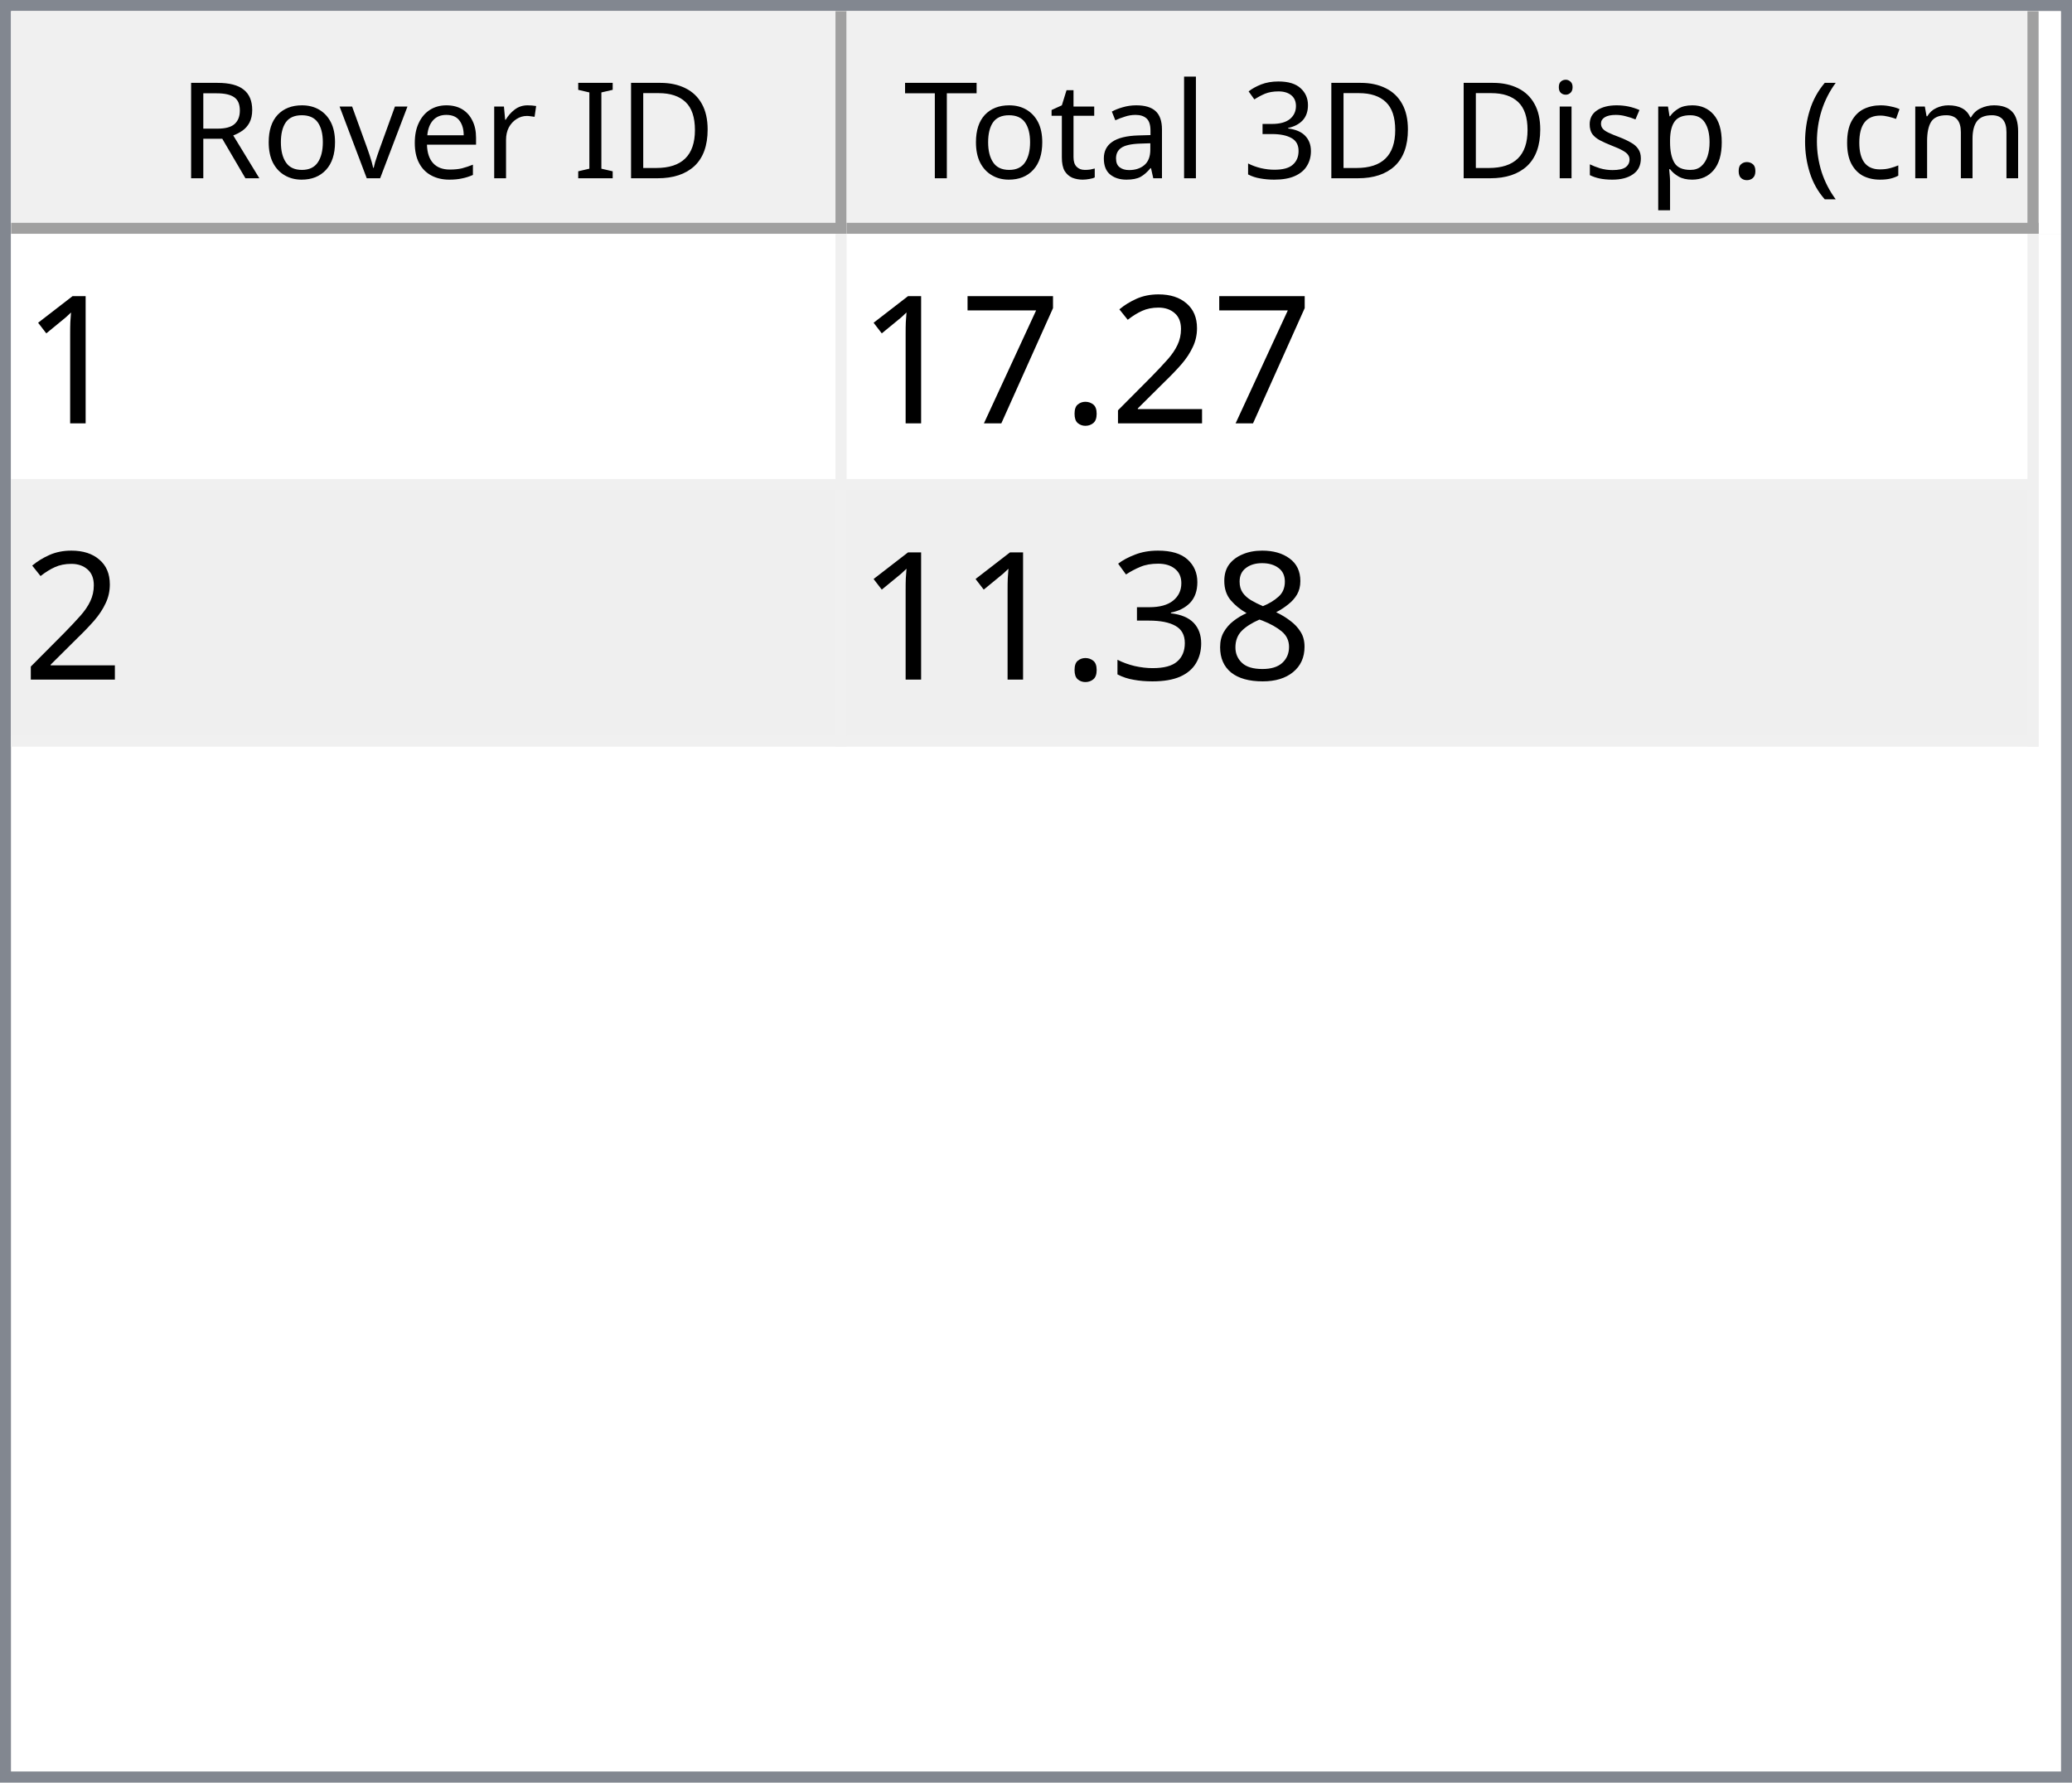
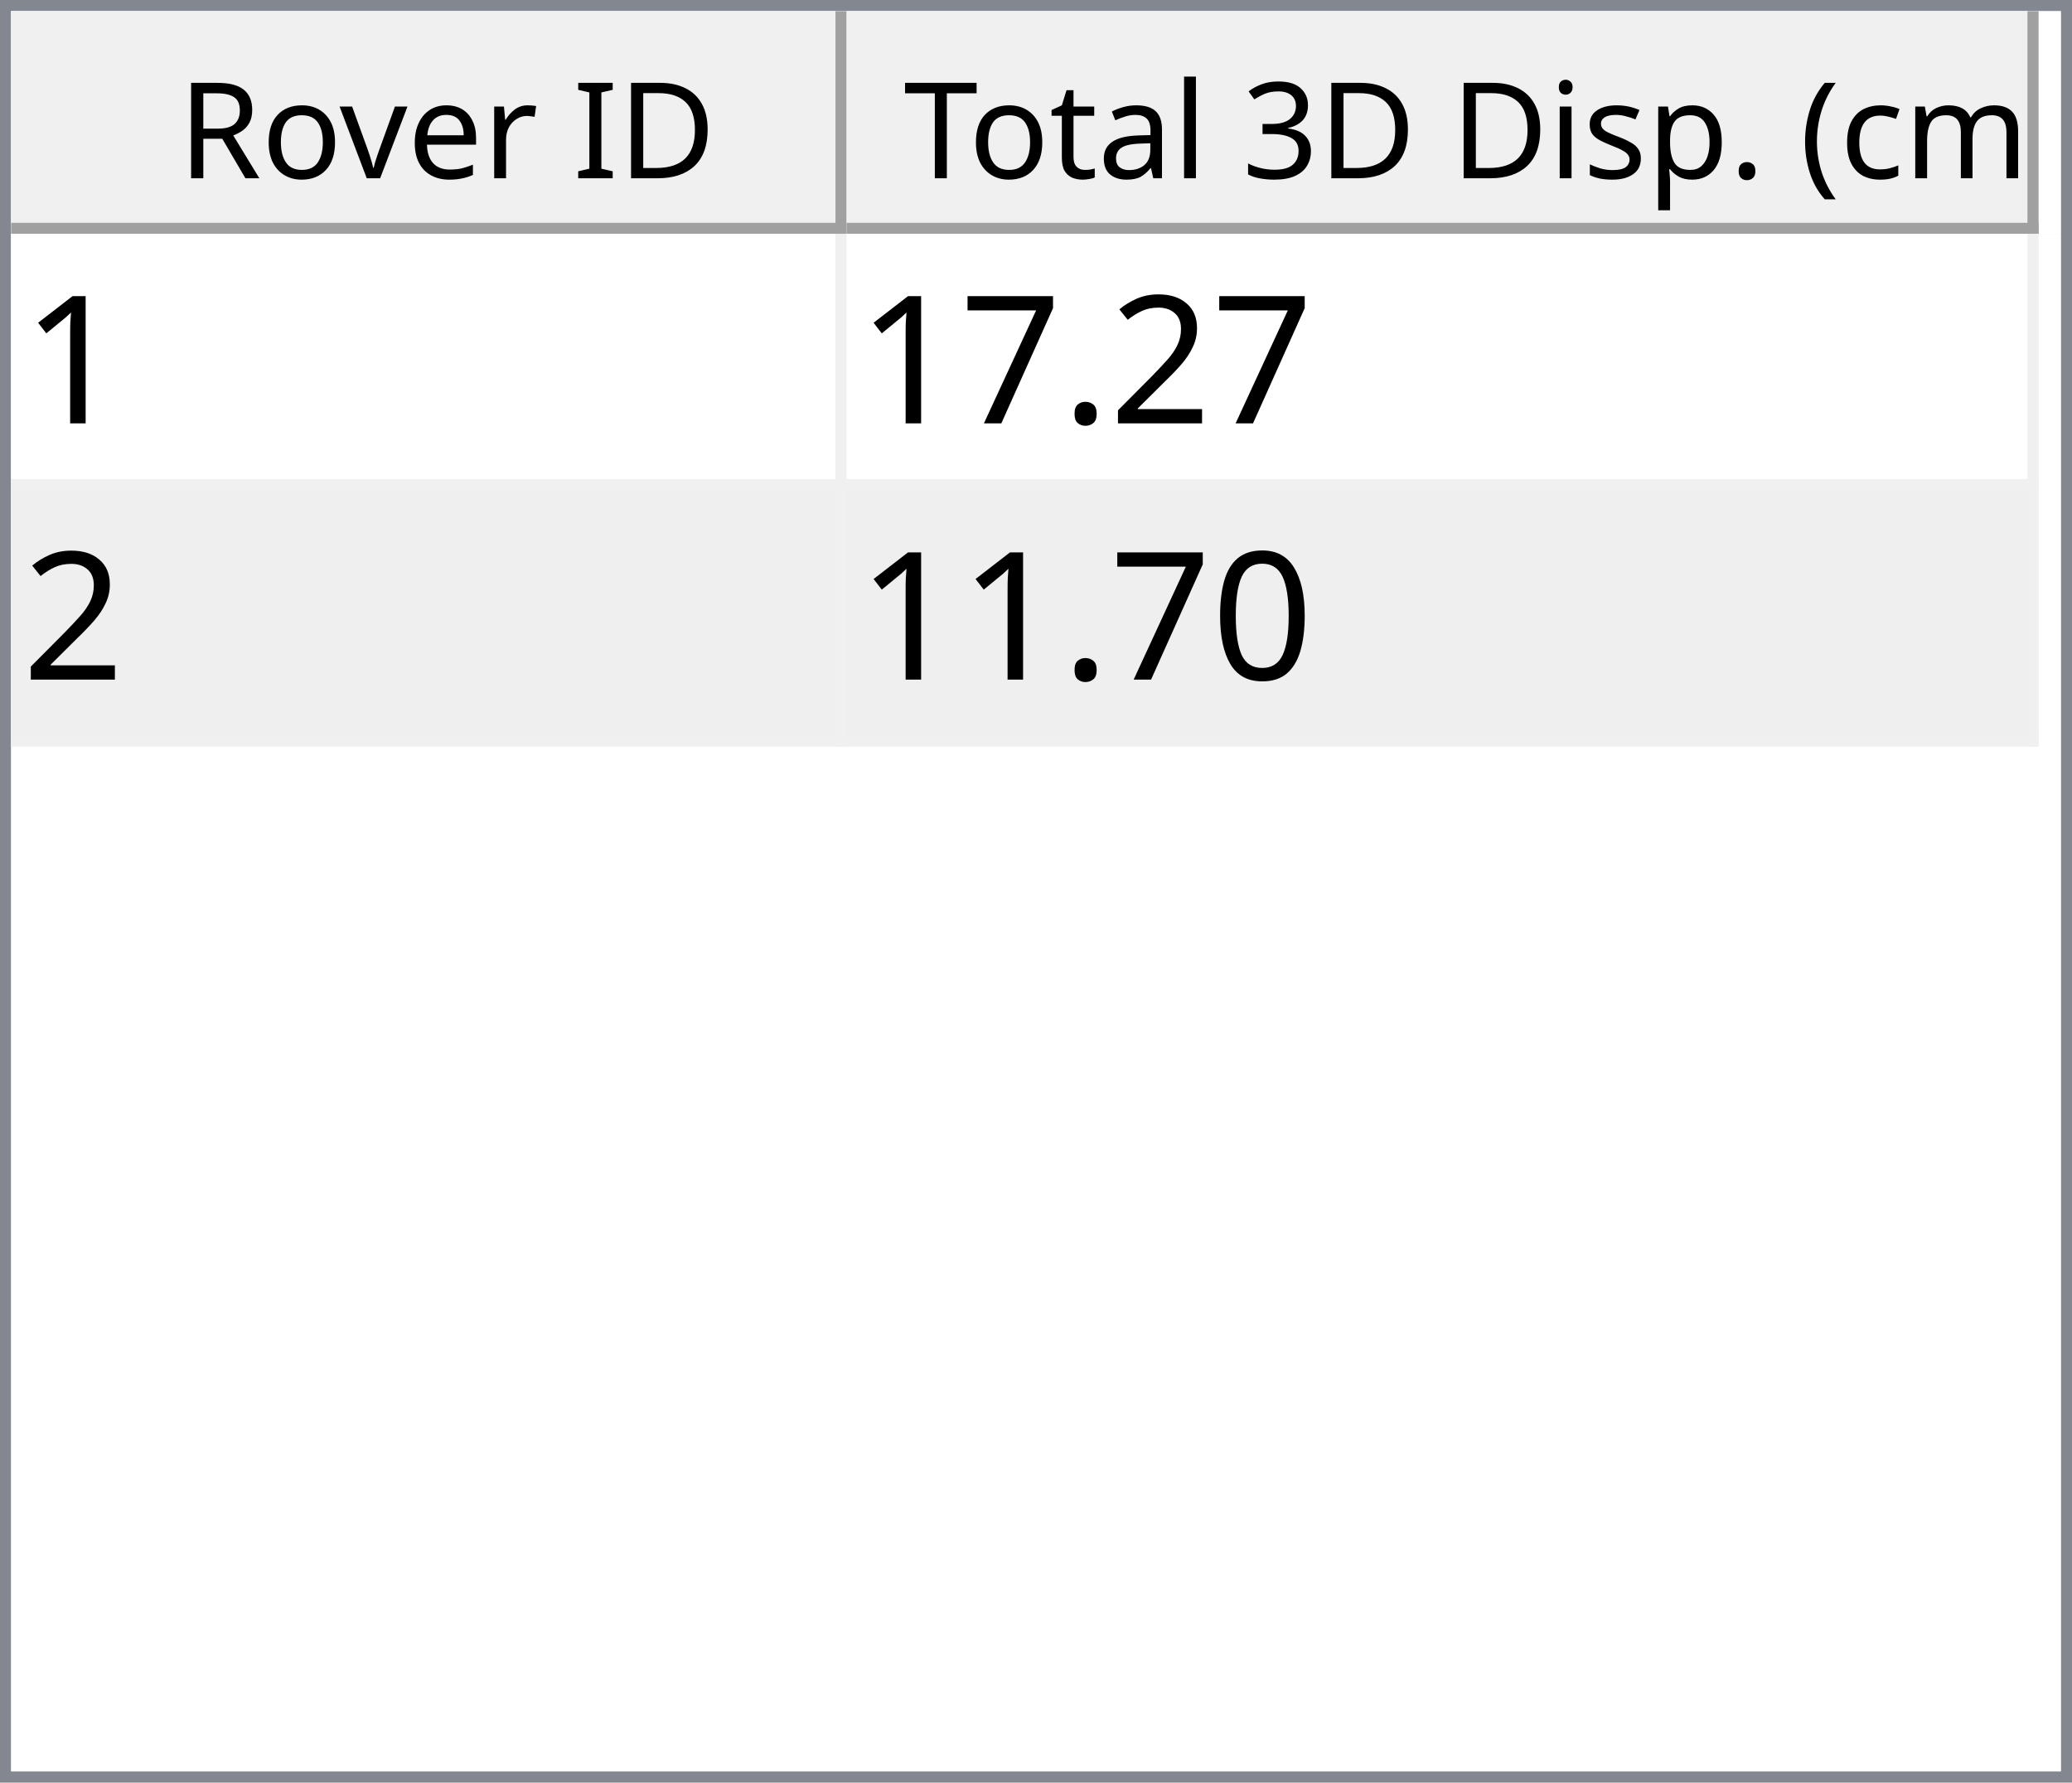
<svg xmlns="http://www.w3.org/2000/svg" style="fill-opacity:1; color-rendering:auto; color-interpolation:auto; text-rendering:auto; stroke:black; stroke-linecap:square; stroke-miterlimit:10; shape-rendering:auto; stroke-opacity:1; fill:black; stroke-dasharray:none; font-weight:normal; stroke-width:1; font-family:'Dialog'; font-style:normal; stroke-linejoin:miter; font-size:12px; stroke-dashoffset:0; image-rendering:auto;" width="186" height="160">
  <defs id="genericDefs" />
  <g>
    <defs id="defs1">
      <clipPath clipPathUnits="userSpaceOnUse" id="clipPath1">
        <path d="M0 0 L186 0 L186 160 L0 160 L0 0 Z" />
      </clipPath>
      <clipPath clipPathUnits="userSpaceOnUse" id="clipPath2">
        <path d="M0 0 L0 160 L186 160 L186 0 Z" />
      </clipPath>
      <clipPath clipPathUnits="userSpaceOnUse" id="clipPath3">
        <path d="M0 0 L0 20 L184 20 L184 0 Z" />
      </clipPath>
      <clipPath clipPathUnits="userSpaceOnUse" id="clipPath4">
        <path d="M0 0 L0 20 L75 20 L75 0 Z" />
      </clipPath>
      <clipPath clipPathUnits="userSpaceOnUse" id="clipPath5">
        <path d="M1 1 L1 19 L74 19 L74 1 Z" />
      </clipPath>
      <clipPath clipPathUnits="userSpaceOnUse" id="clipPath6">
        <path d="M0 0 L0 18 L73 18 L73 0 Z" />
      </clipPath>
      <clipPath clipPathUnits="userSpaceOnUse" id="clipPath7">
        <path d="M-0.5 -0.5 L-0.5 19.5 L74.5 19.5 L74.5 -0.5 Z" />
      </clipPath>
      <clipPath clipPathUnits="userSpaceOnUse" id="clipPath8">
        <path d="M0 0 L0 20 L107 20 L107 0 Z" />
      </clipPath>
      <clipPath clipPathUnits="userSpaceOnUse" id="clipPath9">
        <path d="M1 1 L1 19 L106 19 L106 1 Z" />
      </clipPath>
      <clipPath clipPathUnits="userSpaceOnUse" id="clipPath10">
        <path d="M0 0 L0 18 L105 18 L105 0 Z" />
      </clipPath>
      <clipPath clipPathUnits="userSpaceOnUse" id="clipPath11">
        <path d="M-0.5 -0.5 L-0.5 19.5 L106.5 19.5 L106.5 -0.5 Z" />
      </clipPath>
      <clipPath clipPathUnits="userSpaceOnUse" id="clipPath12">
        <path d="M0 0 L0 138 L184 138 L184 0 Z" />
      </clipPath>
      <clipPath clipPathUnits="userSpaceOnUse" id="clipPath13">
        <path d="M0 0 L0 46 L182 46 L182 0 Z" />
      </clipPath>
      <clipPath clipPathUnits="userSpaceOnUse" id="clipPath14">
        <path d="M-0.5 -0.5 L-0.5 45.5 L181.5 45.5 L181.5 -0.5 Z" />
      </clipPath>
      <clipPath clipPathUnits="userSpaceOnUse" id="clipPath15">
        <path d="M0 0 L0 22 L74 22 L74 0 Z" />
      </clipPath>
      <clipPath clipPathUnits="userSpaceOnUse" id="clipPath16">
        <path d="M0 0 L0 22 L106 22 L106 0 Z" />
      </clipPath>
      <font horiz-adv-x="64.551" id="font1">
        <font-face ascent="107.91" descent="25.098" units-per-em="100" style="font-style:normal; font-family:Segoe UI; font-weight:normal;" />
        <missing-glyph horiz-adv-x="64.551" d="M8.109 0 L8.109 68.266 L56.453 68.266 L56.453 0 L8.109 0 ZM15.328 7.234 L49.219 7.234 L49.219 61.031 L15.328 61.031 L15.328 7.234 Z" />
        <glyph unicode="D" horiz-adv-x="70.117" d="M9.188 0 L9.188 70.016 L28.516 70.016 Q65.531 70.016 65.531 35.891 Q65.531 19.672 55.25 9.836 Q44.969 0 27.734 0 L9.188 0 ZM17.391 62.594 L17.391 7.422 L27.828 7.422 Q41.609 7.422 49.273 14.797 Q56.938 22.172 56.938 35.688 Q56.938 62.594 28.328 62.594 L17.391 62.594 Z" />
        <glyph unicode="I" horiz-adv-x="26.611" d="M17.391 0 L9.188 0 L9.188 70.016 L17.391 70.016 L17.391 0 Z" />
        <glyph unicode=" " horiz-adv-x="27.393" d="" />
        <glyph unicode="r" horiz-adv-x="34.766" d="M34.188 41.891 Q32.078 43.5 28.125 43.5 Q23 43.5 19.555 38.672 Q16.109 33.844 16.109 25.484 L16.109 0 L8.109 0 L8.109 50 L16.109 50 L16.109 39.703 L16.312 39.703 Q18.016 44.969 21.531 47.922 Q25.047 50.875 29.391 50.875 Q32.516 50.875 34.188 50.203 L34.188 41.891 Z" />
        <glyph unicode="e" horiz-adv-x="52.295" d="M48.297 23 L12.984 23 Q13.188 14.656 17.484 10.109 Q21.781 5.562 29.297 5.562 Q37.75 5.562 44.828 11.141 L44.828 3.609 Q38.234 -1.172 27.391 -1.172 Q16.797 -1.172 10.742 5.641 Q4.688 12.453 4.688 24.812 Q4.688 36.469 11.305 43.82 Q17.922 51.172 27.734 51.172 Q37.547 51.172 42.922 44.828 Q48.297 38.484 48.297 27.203 L48.297 23 ZM40.094 29.781 Q40.047 36.719 36.75 40.578 Q33.453 44.438 27.594 44.438 Q21.922 44.438 17.969 40.383 Q14.016 36.328 13.094 29.781 L40.094 29.781 Z" />
        <glyph unicode="v" horiz-adv-x="47.9" d="M47.406 50 L27.484 0 L19.625 0 L0.688 50 L9.469 50 L22.172 13.672 Q23.578 9.672 23.922 6.688 L24.125 6.688 Q24.609 10.453 25.688 13.484 L38.969 50 L47.406 50 Z" />
        <glyph unicode="o" horiz-adv-x="58.594" d="M29 -1.172 Q17.922 -1.172 11.305 5.836 Q4.688 12.844 4.688 24.422 Q4.688 37.016 11.57 44.094 Q18.453 51.172 30.172 51.172 Q41.359 51.172 47.633 44.289 Q53.906 37.406 53.906 25.203 Q53.906 13.234 47.141 6.031 Q40.375 -1.172 29 -1.172 ZM29.594 44.438 Q21.875 44.438 17.383 39.188 Q12.891 33.938 12.891 24.703 Q12.891 15.828 17.43 10.695 Q21.969 5.562 29.594 5.562 Q37.359 5.562 41.531 10.594 Q45.703 15.625 45.703 24.906 Q45.703 34.281 41.531 39.359 Q37.359 44.438 29.594 44.438 Z" />
        <glyph unicode="R" horiz-adv-x="59.814" d="M59.375 0 L49.609 0 L37.891 19.625 Q36.281 22.359 34.766 24.289 Q33.25 26.219 31.664 27.438 Q30.078 28.656 28.25 29.219 Q26.422 29.781 24.125 29.781 L17.391 29.781 L17.391 0 L9.188 0 L9.188 70.016 L30.078 70.016 Q34.672 70.016 38.555 68.867 Q42.438 67.719 45.289 65.375 Q48.141 63.031 49.758 59.547 Q51.375 56.062 51.375 51.375 Q51.375 47.703 50.273 44.656 Q49.172 41.609 47.148 39.211 Q45.125 36.812 42.266 35.133 Q39.406 33.453 35.844 32.516 L35.844 32.328 Q37.594 31.547 38.891 30.547 Q40.188 29.547 41.359 28.18 Q42.531 26.812 43.68 25.078 Q44.828 23.344 46.234 21.047 L59.375 0 ZM17.391 62.594 L17.391 37.203 L28.516 37.203 Q31.594 37.203 34.203 38.133 Q36.812 39.062 38.719 40.797 Q40.625 42.531 41.703 45.047 Q42.781 47.562 42.781 50.688 Q42.781 56.297 39.141 59.445 Q35.5 62.594 28.609 62.594 L17.391 62.594 Z" />
        <glyph unicode=")" horiz-adv-x="30.176" d="M8.297 -15.922 L1.172 -15.922 Q16.406 2.344 16.406 26.812 Q16.406 51.469 1.078 70.016 L8.297 70.016 Q23.531 52.156 23.531 26.703 Q23.531 1.375 8.297 -15.922 Z" />
        <glyph unicode="m" horiz-adv-x="86.133" d="M79.109 0 L71.094 0 L71.094 28.719 Q71.094 37.016 68.531 40.727 Q65.969 44.438 59.906 44.438 Q54.781 44.438 51.195 39.75 Q47.609 35.062 47.609 28.516 L47.609 0 L39.594 0 L39.594 29.688 Q39.594 44.438 28.219 44.438 Q22.953 44.438 19.531 40.016 Q16.109 35.594 16.109 28.516 L16.109 0 L8.109 0 L8.109 50 L16.109 50 L16.109 42.094 L16.312 42.094 Q21.625 51.172 31.844 51.172 Q36.969 51.172 40.773 48.312 Q44.578 45.453 46 40.828 Q51.562 51.172 62.594 51.172 Q79.109 51.172 79.109 30.812 L79.109 0 Z" />
        <glyph unicode="c" horiz-adv-x="46.191" d="M42.188 2.297 Q36.422 -1.172 28.516 -1.172 Q17.828 -1.172 11.258 5.789 Q4.688 12.75 4.688 23.828 Q4.688 36.188 11.766 43.68 Q18.844 51.172 30.672 51.172 Q37.25 51.172 42.281 48.734 L42.281 40.531 Q36.719 44.438 30.375 44.438 Q22.703 44.438 17.797 38.945 Q12.891 33.453 12.891 24.516 Q12.891 15.719 17.508 10.641 Q22.125 5.562 29.891 5.562 Q36.422 5.562 42.188 9.906 L42.188 2.297 Z" />
        <glyph unicode="(" horiz-adv-x="30.176" d="M29.109 -15.922 L21.969 -15.922 Q6.844 1.375 6.844 26.703 Q6.844 52.156 21.969 70.016 L29.203 70.016 Q13.875 51.469 13.875 26.812 Q13.875 2.344 29.109 -15.922 Z" />
        <glyph unicode="." horiz-adv-x="21.68" d="M10.891 -1.078 Q8.641 -1.078 7.055 0.539 Q5.469 2.156 5.469 4.391 Q5.469 6.641 7.055 8.273 Q8.641 9.906 10.891 9.906 Q13.188 9.906 14.797 8.273 Q16.406 6.641 16.406 4.391 Q16.406 2.156 14.797 0.539 Q13.188 -1.078 10.891 -1.078 Z" />
        <glyph unicode="p" horiz-adv-x="58.789" d="M16.312 7.234 L16.109 7.234 L16.109 -23 L8.109 -23 L8.109 50 L16.109 50 L16.109 41.219 L16.312 41.219 Q22.219 51.172 33.594 51.172 Q43.266 51.172 48.688 44.461 Q54.109 37.75 54.109 26.469 Q54.109 13.922 48 6.375 Q41.891 -1.172 31.297 -1.172 Q21.578 -1.172 16.312 7.234 ZM16.109 27.391 L16.109 20.406 Q16.109 14.203 20.141 9.883 Q24.172 5.562 30.375 5.562 Q37.641 5.562 41.773 11.133 Q45.906 16.703 45.906 26.609 Q45.906 34.969 42.047 39.703 Q38.188 44.438 31.594 44.438 Q24.609 44.438 20.359 39.578 Q16.109 34.719 16.109 27.391 Z" />
        <glyph unicode="s" horiz-adv-x="42.432" d="M5.078 1.812 L5.078 10.406 Q11.625 5.562 19.484 5.562 Q30.031 5.562 30.031 12.594 Q30.031 14.594 29.125 15.992 Q28.219 17.391 26.68 18.461 Q25.141 19.531 23.07 20.383 Q21 21.234 18.609 22.172 Q15.281 23.484 12.766 24.828 Q10.25 26.172 8.57 27.859 Q6.891 29.547 6.031 31.695 Q5.172 33.844 5.172 36.719 Q5.172 40.234 6.789 42.945 Q8.406 45.656 11.086 47.484 Q13.766 49.312 17.211 50.242 Q20.656 51.172 24.312 51.172 Q30.812 51.172 35.938 48.922 L35.938 40.828 Q30.422 44.438 23.25 44.438 Q21 44.438 19.195 43.922 Q17.391 43.406 16.094 42.477 Q14.797 41.547 14.086 40.258 Q13.375 38.969 13.375 37.406 Q13.375 35.453 14.086 34.133 Q14.797 32.812 16.164 31.789 Q17.531 30.766 19.484 29.938 Q21.438 29.109 23.922 28.125 Q27.25 26.859 29.883 25.516 Q32.516 24.172 34.375 22.484 Q36.234 20.797 37.234 18.602 Q38.234 16.406 38.234 13.375 Q38.234 9.672 36.602 6.938 Q34.969 4.203 32.234 2.398 Q29.5 0.594 25.93 -0.289 Q22.359 -1.172 18.453 -1.172 Q10.75 -1.172 5.078 1.812 Z" />
        <glyph unicode="i" horiz-adv-x="24.219" d="M12.203 62.703 Q10.062 62.703 8.547 64.164 Q7.031 65.625 7.031 67.875 Q7.031 70.125 8.547 71.609 Q10.062 73.094 12.203 73.094 Q14.406 73.094 15.945 71.609 Q17.484 70.125 17.484 67.875 Q17.484 65.719 15.945 64.211 Q14.406 62.703 12.203 62.703 ZM16.109 0 L8.109 0 L8.109 50 L16.109 50 L16.109 0 Z" />
        <glyph unicode="3" horiz-adv-x="53.906" d="M46.531 19.828 Q46.531 15.094 44.75 11.211 Q42.969 7.328 39.719 4.57 Q36.469 1.812 31.93 0.297 Q27.391 -1.219 21.922 -1.219 Q11.922 -1.219 6 2.594 L6 11.188 Q13.094 5.609 22.219 5.609 Q25.875 5.609 28.828 6.539 Q31.781 7.469 33.906 9.227 Q36.031 10.984 37.18 13.477 Q38.328 15.969 38.328 19.094 Q38.328 32.812 18.797 32.812 L12.984 32.812 L12.984 39.594 L18.5 39.594 Q35.797 39.594 35.797 52.484 Q35.797 64.406 22.609 64.406 Q15.188 64.406 8.688 59.422 L8.688 67.188 Q15.375 71.188 24.609 71.188 Q29 71.188 32.57 69.969 Q36.141 68.75 38.68 66.555 Q41.219 64.359 42.609 61.281 Q44 58.203 44 54.5 Q44 40.672 30.031 36.719 L30.031 36.531 Q33.594 36.141 36.625 34.797 Q39.656 33.453 41.852 31.305 Q44.047 29.156 45.289 26.25 Q46.531 23.344 46.531 19.828 Z" />
        <glyph unicode="l" horiz-adv-x="24.219" d="M16.109 0 L8.109 0 L8.109 74.031 L16.109 74.031 L16.109 0 Z" />
        <glyph unicode="a" horiz-adv-x="50.879" d="M43.891 0 L35.891 0 L35.891 7.812 L35.688 7.812 Q30.469 -1.172 20.312 -1.172 Q12.844 -1.172 8.617 2.781 Q4.391 6.734 4.391 13.281 Q4.391 27.297 20.906 29.594 L35.891 31.688 Q35.891 44.438 25.594 44.438 Q16.547 44.438 9.281 38.281 L9.281 46.484 Q16.656 51.172 26.266 51.172 Q43.891 51.172 43.891 32.516 L43.891 0 ZM35.891 25.297 L23.828 23.641 Q18.266 22.859 15.43 20.875 Q12.594 18.891 12.594 13.875 Q12.594 10.203 15.211 7.883 Q17.828 5.562 22.172 5.562 Q28.125 5.562 32.008 9.742 Q35.891 13.922 35.891 20.312 L35.891 25.297 Z" />
        <glyph unicode="t" horiz-adv-x="33.887" d="M31.297 0.484 Q28.469 -1.078 23.828 -1.078 Q10.688 -1.078 10.688 13.578 L10.688 43.172 L2.094 43.172 L2.094 50 L10.688 50 L10.688 62.203 L18.703 64.797 L18.703 50 L31.297 50 L31.297 43.172 L18.703 43.172 L18.703 14.984 Q18.703 9.969 20.414 7.82 Q22.125 5.672 26.078 5.672 Q29.109 5.672 31.297 7.328 L31.297 0.484 Z" />
        <glyph unicode="T" horiz-adv-x="52.393" d="M50.594 62.594 L30.375 62.594 L30.375 0 L22.172 0 L22.172 62.594 L2 62.594 L2 70.016 L50.594 70.016 L50.594 62.594 Z" />
      </font>
      <font horiz-adv-x="75.0" id="font2">
        <font-face ascent="100.537" descent="21.973" units-per-em="100" style="font-style:normal; font-family:sans-serif; font-weight:normal;" />
        <missing-glyph horiz-adv-x="75.0" d="M12.5 0 L12.5 62.5 L62.5 62.5 L62.5 0 L12.5 0 ZM14.062 1.562 L60.938 1.562 L60.938 60.938 L14.062 60.938 L14.062 1.562 Z" />
        <glyph unicode="1" horiz-adv-x="55.615" d="M37.25 0 L28.469 0 L28.469 56 Q25.297 52.984 20.141 49.953 Q14.984 46.922 10.891 45.406 L10.891 53.906 Q18.266 57.375 23.781 62.305 Q29.297 67.234 31.594 71.875 L37.25 71.875 L37.25 0 Z" />
        <glyph unicode="2" horiz-adv-x="55.615" d="M50.344 8.453 L50.344 0 L3.031 0 Q2.938 3.172 4.047 6.109 Q5.859 10.938 9.836 15.625 Q13.812 20.312 21.344 26.469 Q33.016 36.031 37.117 41.625 Q41.219 47.219 41.219 52.203 Q41.219 57.422 37.477 61.008 Q33.734 64.594 27.734 64.594 Q21.391 64.594 17.578 60.789 Q13.766 56.984 13.719 50.25 L4.688 51.172 Q5.609 61.281 11.664 66.578 Q17.719 71.875 27.938 71.875 Q38.234 71.875 44.242 66.164 Q50.25 60.453 50.25 52 Q50.25 47.703 48.492 43.555 Q46.734 39.406 42.656 34.812 Q38.578 30.219 29.109 22.219 Q21.188 15.578 18.945 13.211 Q16.703 10.844 15.234 8.453 L50.344 8.453 Z" />
        <glyph unicode="." horiz-adv-x="27.783" d="M9.078 0 L9.078 10.016 L19.094 10.016 L19.094 0 L9.078 0 Z" />
        <glyph unicode="7" horiz-adv-x="55.615" d="M4.734 62.203 L4.734 70.656 L51.078 70.656 L51.078 63.812 Q44.234 56.547 37.523 44.484 Q30.812 32.422 27.156 19.672 Q24.516 10.688 23.781 0 L14.75 0 Q14.891 8.453 18.062 20.414 Q21.234 32.375 27.172 43.484 Q33.109 54.594 39.797 62.203 L4.734 62.203 Z" />
-         <glyph unicode="8" horiz-adv-x="55.615" d="M17.672 38.812 Q12.203 40.828 9.57 44.539 Q6.938 48.25 6.938 53.422 Q6.938 61.234 12.555 66.555 Q18.172 71.875 27.484 71.875 Q36.859 71.875 42.578 66.43 Q48.297 60.984 48.297 53.172 Q48.297 48.188 45.68 44.508 Q43.062 40.828 37.75 38.812 Q44.344 36.672 47.781 31.883 Q51.219 27.094 51.219 20.453 Q51.219 11.281 44.727 5.031 Q38.234 -1.219 27.641 -1.219 Q17.047 -1.219 10.547 5.055 Q4.047 11.328 4.047 20.703 Q4.047 27.688 7.594 32.398 Q11.141 37.109 17.672 38.812 ZM15.922 53.719 Q15.922 48.641 19.195 45.414 Q22.469 42.188 27.688 42.188 Q32.766 42.188 36.016 45.383 Q39.266 48.578 39.266 53.219 Q39.266 58.062 35.914 61.359 Q32.562 64.656 27.594 64.656 Q22.562 64.656 19.242 61.43 Q15.922 58.203 15.922 53.719 ZM13.094 20.656 Q13.094 16.891 14.875 13.375 Q16.656 9.859 20.172 7.93 Q23.688 6 27.734 6 Q34.031 6 38.133 10.055 Q42.234 14.109 42.234 20.359 Q42.234 26.703 38.016 30.859 Q33.797 35.016 27.438 35.016 Q21.234 35.016 17.164 30.914 Q13.094 26.812 13.094 20.656 Z" />
-         <glyph unicode="3" horiz-adv-x="55.615" d="M4.203 18.891 L12.984 20.062 Q14.5 12.594 18.141 9.297 Q21.781 6 27 6 Q33.203 6 37.477 10.297 Q41.75 14.594 41.75 20.953 Q41.75 27 37.797 30.93 Q33.844 34.859 27.734 34.859 Q25.25 34.859 21.531 33.891 L22.516 41.609 Q23.391 41.5 23.922 41.5 Q29.547 41.5 34.039 44.43 Q38.531 47.359 38.531 53.469 Q38.531 58.297 35.258 61.477 Q31.984 64.656 26.812 64.656 Q21.688 64.656 18.266 61.43 Q14.844 58.203 13.875 51.766 L5.078 53.328 Q6.688 62.156 12.398 67.016 Q18.109 71.875 26.609 71.875 Q32.469 71.875 37.398 69.359 Q42.328 66.844 44.945 62.5 Q47.562 58.156 47.562 53.266 Q47.562 48.641 45.07 44.828 Q42.578 41.016 37.703 38.766 Q44.047 37.312 47.562 32.695 Q51.078 28.078 51.078 21.141 Q51.078 11.766 44.242 5.25 Q37.406 -1.266 26.953 -1.266 Q17.531 -1.266 11.305 4.352 Q5.078 9.969 4.203 18.891 Z" />
+         <glyph unicode="0" horiz-adv-x="55.615" d="M4.156 35.297 Q4.156 48 6.766 55.742 Q9.375 63.484 14.523 67.68 Q19.672 71.875 27.484 71.875 Q33.25 71.875 37.594 69.555 Q41.938 67.234 44.773 62.867 Q47.609 58.5 49.219 52.227 Q50.828 45.953 50.828 35.297 Q50.828 22.703 48.242 14.969 Q45.656 7.234 40.508 3.008 Q35.359 -1.219 27.484 -1.219 Q17.141 -1.219 11.234 6.203 Q4.156 15.141 4.156 35.297 ZM13.188 35.297 Q13.188 17.672 17.312 11.836 Q21.438 6 27.484 6 Q33.547 6 37.672 11.859 Q41.797 17.719 41.797 35.297 Q41.797 52.984 37.672 58.789 Q33.547 64.594 27.391 64.594 Q21.344 64.594 17.719 59.469 Q13.188 52.938 13.188 35.297 Z" />
      </font>
    </defs>
    <g style="fill:white; stroke:white;">
      <rect x="0" y="0" width="186" style="clip-path:url(#clipPath1); stroke:none;" height="160" />
    </g>
    <g style="fill:white; text-rendering:optimizeSpeed; color-rendering:optimizeSpeed; image-rendering:optimizeSpeed; shape-rendering:crispEdges; stroke:white; color-interpolation:sRGB;">
      <rect x="0" width="186" height="160" y="0" style="stroke:none;" />
      <path style="stroke:none;" d="M0 160 L186 160 L186 0 L0 0 Z" />
    </g>
    <g style="fill:rgb(240,240,240); font-family:'Segoe UI'; stroke:rgb(240,240,240);">
      <rect x="0" y="0" width="186" style="clip-path:url(#clipPath2); stroke:none;" height="160" />
    </g>
    <g style="fill:rgb(130,135,144); font-family:'Segoe UI'; stroke:rgb(130,135,144);">
      <path d="M0 0 L186 0 L186 160 L0 160 L0 0 ZM1 1 L185 1 L185 159 L1 159 L1 1 Z" style="fill-rule:evenodd; clip-path:url(#clipPath2); stroke:none;" />
    </g>
    <g style="fill:white; font-family:'Segoe UI'; stroke:white;" transform="translate(1,1)">
      <rect x="0" y="0" width="184" style="clip-path:url(#clipPath3); stroke:none;" height="20" />
    </g>
    <g style="fill:rgb(240,240,240); font-family:'Segoe UI'; stroke:rgb(240,240,240);" transform="translate(1,1)">
      <rect x="0" y="0" width="75" style="clip-path:url(#clipPath4); stroke:none;" height="20" />
    </g>
    <g style="font-family:'Segoe UI';" transform="translate(2,2)">
      <text x="14" xml:space="preserve" y="14" style="clip-path:url(#clipPath6); stroke:none;">Rover ID</text>
    </g>
    <g style="fill:rgb(160,160,160); font-family:'Segoe UI'; stroke:rgb(160,160,160); stroke-linejoin:bevel;" transform="translate(1.5,1.5)">
      <line x1="74" x2="74" y1="0" style="fill:none; clip-path:url(#clipPath7);" y2="19" />
    </g>
    <g style="fill:rgb(160,160,160); font-family:'Segoe UI'; stroke:rgb(160,160,160); stroke-linejoin:bevel;" transform="matrix(1,0,0,1,1,1) translate(0.5,0.5)">
      <line x1="0" x2="74" y1="19" style="fill:none; clip-path:url(#clipPath7);" y2="19" />
    </g>
    <g style="fill:rgb(240,240,240); font-family:'Segoe UI'; stroke:rgb(240,240,240);" transform="translate(76,1)">
      <rect x="0" y="0" width="107" style="clip-path:url(#clipPath8); stroke:none;" height="20" />
    </g>
    <g style="font-family:'Segoe UI';" transform="translate(77,2)">
      <text x="1" xml:space="preserve" y="14" style="clip-path:url(#clipPath10); stroke:none;"> Total 3D Disp. (cm)</text>
    </g>
    <g style="fill:rgb(160,160,160); font-family:'Segoe UI'; stroke:rgb(160,160,160); stroke-linejoin:bevel;" transform="translate(76.5,1.5)">
      <line x1="106" x2="106" y1="0" style="fill:none; clip-path:url(#clipPath11);" y2="19" />
    </g>
    <g style="fill:rgb(160,160,160); font-family:'Segoe UI'; stroke:rgb(160,160,160); stroke-linejoin:bevel;" transform="matrix(1,0,0,1,76,1) translate(0.5,0.5)">
      <line x1="0" x2="106" y1="19" style="fill:none; clip-path:url(#clipPath11);" y2="19" />
    </g>
    <g style="fill:white; font-family:'Segoe UI'; stroke:white;" transform="translate(1,21)">
      <rect x="0" y="0" width="184" style="clip-path:url(#clipPath12); stroke:none;" height="138" />
    </g>
    <g style="fill:rgb(240,240,240); font-size:16px; font-family:sans-serif; stroke:rgb(240,240,240);" transform="translate(1,21)">
      <rect x="0" y="0" width="182" style="clip-path:url(#clipPath13); stroke:none;" height="46" />
      <line transform="translate(0.5,0.5)" x1="0" x2="181" y1="22" style="clip-path:url(#clipPath14); fill:none; stroke-linejoin:bevel;" y2="22" />
    </g>
    <g transform="matrix(1,0,0,1,1,21) translate(0.5,0.5)" style="fill:rgb(240,240,240); font-size:16px; font-family:sans-serif; stroke:rgb(240,240,240); stroke-linejoin:bevel;">
      <line x1="0" x2="181" y1="45" style="fill:none; clip-path:url(#clipPath14);" y2="45" />
    </g>
    <g transform="matrix(1,0,0,1,1,21) translate(0.5,0.5)" style="fill:rgb(240,240,240); font-size:16px; font-family:sans-serif; stroke:rgb(240,240,240); stroke-linejoin:bevel;">
      <line x1="74" x2="74" y1="0" style="fill:none; clip-path:url(#clipPath14);" y2="45" />
    </g>
    <g transform="matrix(1,0,0,1,1,21) translate(0.5,0.5)" style="fill:rgb(240,240,240); font-size:16px; font-family:sans-serif; stroke:rgb(240,240,240); stroke-linejoin:bevel;">
      <line x1="181" x2="181" y1="0" style="fill:none; clip-path:url(#clipPath14);" y2="45" />
    </g>
    <g style="fill:white; font-size:16px; font-family:sans-serif; stroke:white;" transform="matrix(1,0,0,1,1,21)">
      <rect x="0" y="0" width="74" style="clip-path:url(#clipPath15); stroke:none;" height="22" />
      <text x="1" y="17" style="fill:black; clip-path:url(#clipPath15); stroke:none;" xml:space="preserve">1</text>
    </g>
    <g style="fill:white; font-size:16px; font-family:sans-serif; stroke:white;" transform="matrix(1,0,0,1,1,21) translate(75,0)">
      <rect x="0" y="0" width="106" style="clip-path:url(#clipPath16); stroke:none;" height="22" />
      <text x="1" y="17" style="fill:black; clip-path:url(#clipPath16); stroke:none;" xml:space="preserve">17.27</text>
    </g>
    <g style="fill:rgb(239,239,239); font-size:16px; font-family:sans-serif; stroke:rgb(239,239,239);" transform="matrix(1,0,0,1,1,21) translate(0,23)">
      <rect x="0" y="0" width="74" style="clip-path:url(#clipPath15); stroke:none;" height="22" />
      <text x="1" y="17" style="fill:black; clip-path:url(#clipPath15); stroke:none;" xml:space="preserve">2</text>
    </g>
    <g style="fill:rgb(239,239,239); font-size:16px; font-family:sans-serif; stroke:rgb(239,239,239);" transform="matrix(1,0,0,1,1,21) translate(75,23)">
      <rect x="0" y="0" width="106" style="clip-path:url(#clipPath16); stroke:none;" height="22" />
-       <text x="1" y="17" style="fill:black; clip-path:url(#clipPath16); stroke:none;" xml:space="preserve">11.38</text>
+       <text x="1" y="17" style="fill:black; clip-path:url(#clipPath16); stroke:none;" xml:space="preserve">11.70</text>
    </g>
  </g>
</svg>
